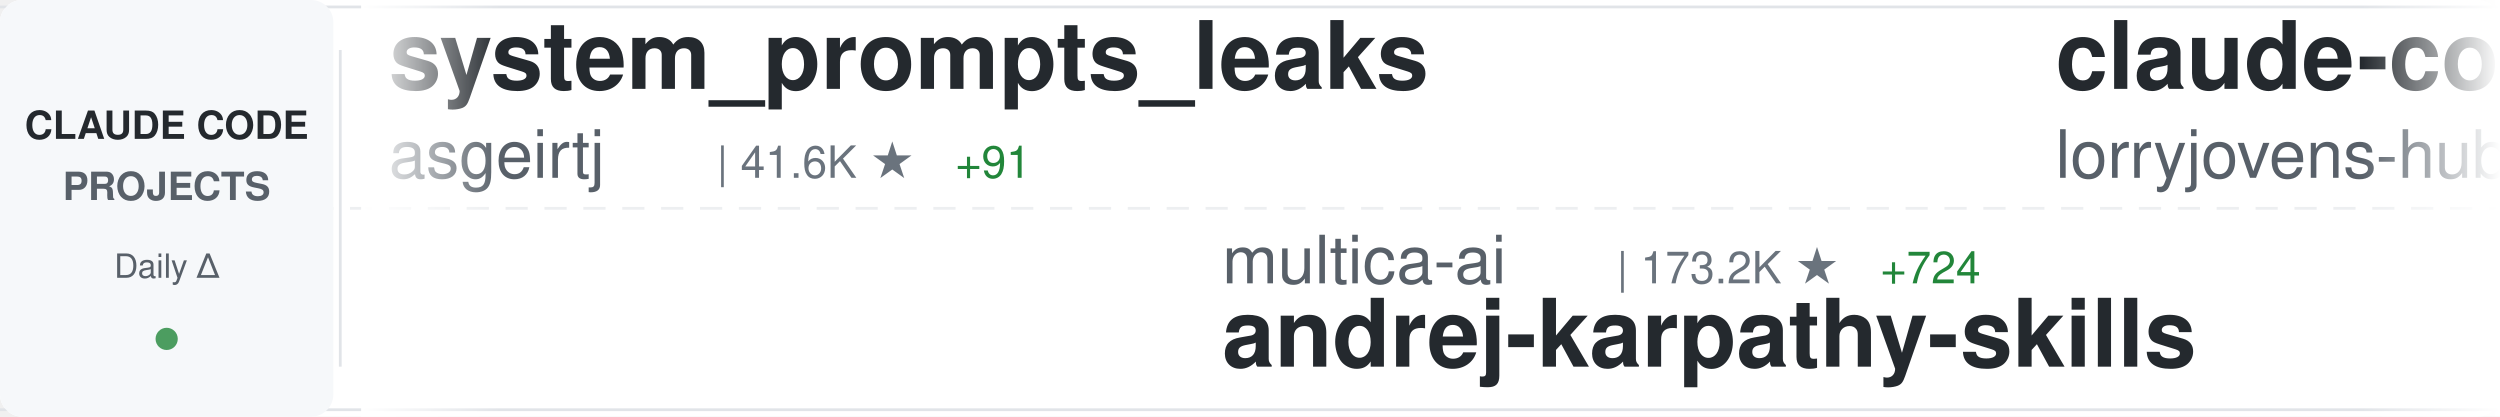
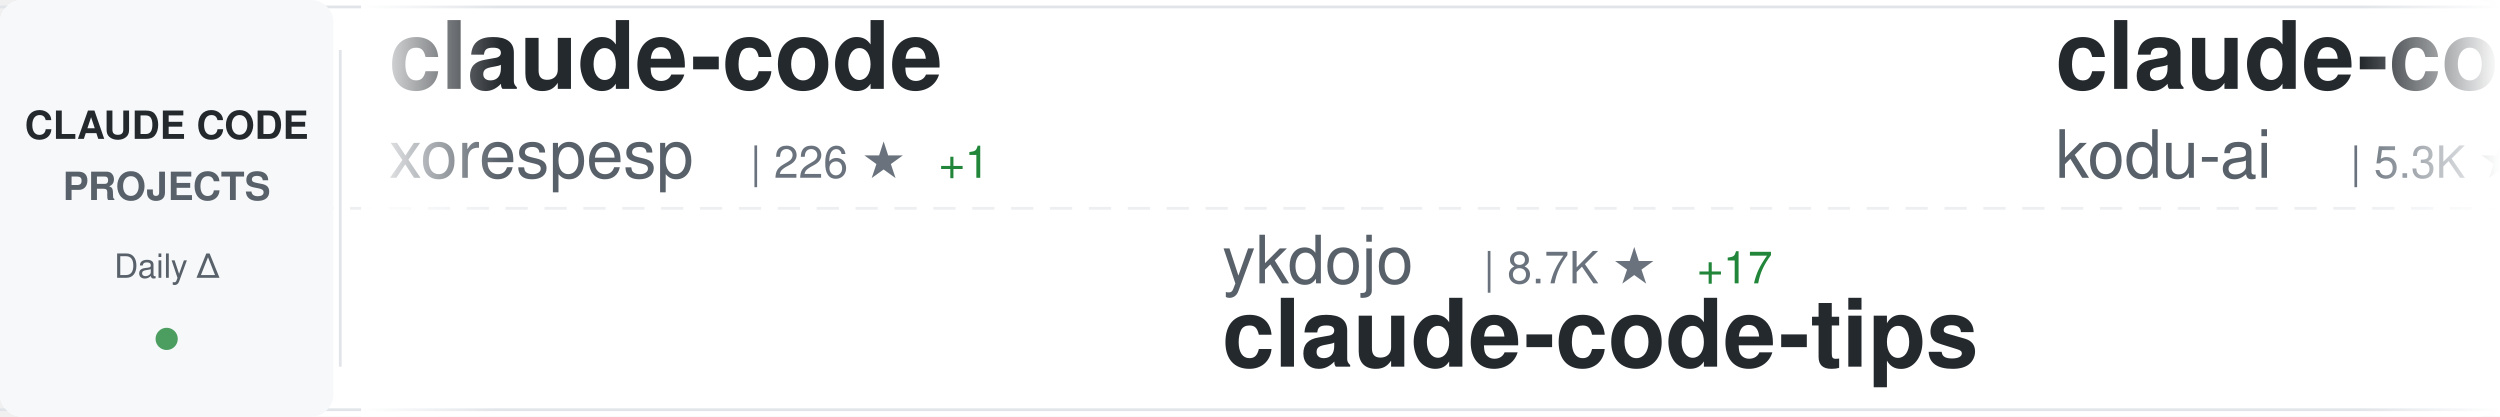
<svg xmlns="http://www.w3.org/2000/svg" width="900" height="150">
  <defs>
    <linearGradient id="awesomeLeftFade" x1="0%" y1="0%" x2="100%" y2="0%">
      <stop offset="0%" style="stop-color:#ffffff;stop-opacity:1" />
      <stop offset="100%" style="stop-color:#ffffff;stop-opacity:0" />
    </linearGradient>
    <linearGradient id="awesomeRightFade" x1="0%" y1="0%" x2="100%" y2="0%">
      <stop offset="0%" style="stop-color:#ffffff;stop-opacity:0" />
      <stop offset="100%" style="stop-color:#ffffff;stop-opacity:1" />
    </linearGradient>
  </defs>
  <rect width="900" height="150" fill="#ffffff" rx="8" />
  <rect x="0" y="2" width="900" height="1" fill="#e1e4e8" />
  <rect x="0" y="147" width="900" height="1" fill="#e1e4e8" />
  <line x1="0" y1="75" x2="900" y2="75" stroke="#e1e4e8" stroke-width="1" stroke-dasharray="8 6" opacity="0.6" />
  <rect x="0" y="0" width="120" height="150" fill="#f6f8fa" rx="8" />
  <text x="60" y="50" font-family="-apple-system, BlinkMacSystemFont, 'Segoe UI', Helvetica, Arial, sans-serif" font-size="14" font-weight="600" fill="#24292e" text-anchor="middle">CLAUDE CODE</text>
  <text x="60" y="72" font-family="-apple-system, BlinkMacSystemFont, 'Segoe UI', Helvetica, Arial, sans-serif" font-size="14" font-weight="600" fill="#586069" text-anchor="middle">PROJECTS</text>
  <text x="60" y="100" font-family="-apple-system, BlinkMacSystemFont, 'Segoe UI', Helvetica, Arial, sans-serif" font-size="12" font-weight="500" fill="#586069" text-anchor="middle">Daily Δ</text>
  <circle cx="60" cy="122" r="4" fill="#22863a" opacity="0.8" />
  <rect x="122" y="18" width="1" height="114" fill="#e1e4e8" />
  <clipPath id="awesomeTickerClip">
    <rect x="130" y="0" width="770" height="150" />
  </clipPath>
  <g clip-path="url(#awesomeTickerClip)">
    <g id="awesomeTickerItems">
      <animateTransform attributeName="transform" attributeType="XML" type="translate" from="0 0" to="-3000 0" dur="54s" repeatCount="indefinite" />
      <g transform="translate(0, 0)">
-         <text x="140" y="32" font-family="-apple-system, BlinkMacSystemFont, 'Segoe UI', Helvetica, Arial, sans-serif" font-size="34" font-weight="600" fill="#24292e">system_prompts_leaks</text>
-         <text x="140" y="64" font-family="-apple-system, BlinkMacSystemFont, 'Segoe UI', Helvetica, Arial, sans-serif" font-size="24" font-weight="400" fill="#586069">asgeirtj</text>
-         <text x="258" y="64" font-family="-apple-system, BlinkMacSystemFont, 'Segoe UI', Helvetica, Arial, sans-serif" font-size="16" font-weight="500" fill="#6a737d">| 41.6K ★</text>
-         <text x="344" y="64" font-family="-apple-system, BlinkMacSystemFont, 'Segoe UI', Helvetica, Arial, sans-serif" font-size="16" font-weight="500" fill="#22863a"> +91</text>
+         <text x="140" y="32" font-family="-apple-system, BlinkMacSystemFont, 'Segoe UI', Helvetica, Arial, sans-serif" font-size="34" font-weight="600" fill="#24292e">claude-code</text>
+         <text x="140" y="64" font-family="-apple-system, BlinkMacSystemFont, 'Segoe UI', Helvetica, Arial, sans-serif" font-size="24" font-weight="400" fill="#586069">xorespesp</text>
+         <text x="270" y="64" font-family="-apple-system, BlinkMacSystemFont, 'Segoe UI', Helvetica, Arial, sans-serif" font-size="16" font-weight="500" fill="#6a737d">| 226 ★</text>
+         <text x="338" y="64" font-family="-apple-system, BlinkMacSystemFont, 'Segoe UI', Helvetica, Arial, sans-serif" font-size="16" font-weight="500" fill="#22863a"> +1</text>
      </g>
      <g transform="translate(300, 0)">
-         <text x="140" y="102" font-family="-apple-system, BlinkMacSystemFont, 'Segoe UI', Helvetica, Arial, sans-serif" font-size="24" font-weight="400" fill="#586069">multica-ai</text>
-         <text x="282" y="102" font-family="-apple-system, BlinkMacSystemFont, 'Segoe UI', Helvetica, Arial, sans-serif" font-size="16" font-weight="500" fill="#6a737d">| 173.2K ★</text>
-         <text x="377" y="102" font-family="-apple-system, BlinkMacSystemFont, 'Segoe UI', Helvetica, Arial, sans-serif" font-size="16" font-weight="500" fill="#22863a"> +724</text>
-         <text x="140" y="132" font-family="-apple-system, BlinkMacSystemFont, 'Segoe UI', Helvetica, Arial, sans-serif" font-size="34" font-weight="600" fill="#24292e">andrej-karpathy-skills</text>
+         <text x="140" y="102" font-family="-apple-system, BlinkMacSystemFont, 'Segoe UI', Helvetica, Arial, sans-serif" font-size="24" font-weight="400" fill="#586069">ykdojo</text>
+         <text x="234" y="102" font-family="-apple-system, BlinkMacSystemFont, 'Segoe UI', Helvetica, Arial, sans-serif" font-size="16" font-weight="500" fill="#6a737d">| 8.7K ★</text>
+         <text x="311" y="102" font-family="-apple-system, BlinkMacSystemFont, 'Segoe UI', Helvetica, Arial, sans-serif" font-size="16" font-weight="500" fill="#22863a"> +17</text>
+         <text x="140" y="132" font-family="-apple-system, BlinkMacSystemFont, 'Segoe UI', Helvetica, Arial, sans-serif" font-size="34" font-weight="600" fill="#24292e">claude-code-tips</text>
      </g>
      <g transform="translate(600, 0)">
-         <text x="140" y="32" font-family="-apple-system, BlinkMacSystemFont, 'Segoe UI', Helvetica, Arial, sans-serif" font-size="34" font-weight="600" fill="#24292e">claude-code-rust</text>
-         <text x="140" y="64" font-family="-apple-system, BlinkMacSystemFont, 'Segoe UI', Helvetica, Arial, sans-serif" font-size="24" font-weight="400" fill="#586069">lorryjovens-hub</text>
-         <text x="342" y="64" font-family="-apple-system, BlinkMacSystemFont, 'Segoe UI', Helvetica, Arial, sans-serif" font-size="16" font-weight="500" fill="#6a737d">| 1.6K ★</text>
+         <text x="140" y="32" font-family="-apple-system, BlinkMacSystemFont, 'Segoe UI', Helvetica, Arial, sans-serif" font-size="34" font-weight="600" fill="#24292e">claude-coder</text>
+         <text x="140" y="64" font-family="-apple-system, BlinkMacSystemFont, 'Segoe UI', Helvetica, Arial, sans-serif" font-size="24" font-weight="400" fill="#586069">kodu-ai</text>
+         <text x="246" y="64" font-family="-apple-system, BlinkMacSystemFont, 'Segoe UI', Helvetica, Arial, sans-serif" font-size="16" font-weight="500" fill="#6a737d">| 5.3K ★</text>
      </g>
      <g transform="translate(900, 0)">
-         <text x="140" y="102" font-family="-apple-system, BlinkMacSystemFont, 'Segoe UI', Helvetica, Arial, sans-serif" font-size="24" font-weight="400" fill="#586069">mehmoodosman</text>
-         <text x="306" y="102" font-family="-apple-system, BlinkMacSystemFont, 'Segoe UI', Helvetica, Arial, sans-serif" font-size="16" font-weight="500" fill="#6a737d">| 167 ★</text>
+         <text x="140" y="102" font-family="-apple-system, BlinkMacSystemFont, 'Segoe UI', Helvetica, Arial, sans-serif" font-size="24" font-weight="400" fill="#586069">anthropics</text>
+         <text x="282" y="102" font-family="-apple-system, BlinkMacSystemFont, 'Segoe UI', Helvetica, Arial, sans-serif" font-size="16" font-weight="500" fill="#6a737d">| 868 ★</text>
+         <text x="140" y="132" font-family="-apple-system, BlinkMacSystemFont, 'Segoe UI', Helvetica, Arial, sans-serif" font-size="34" font-weight="600" fill="#24292e">claude-code-base-action</text>
+       </g>
+       <g transform="translate(1200, 0)">
+         <text x="140" y="32" font-family="-apple-system, BlinkMacSystemFont, 'Segoe UI', Helvetica, Arial, sans-serif" font-size="34" font-weight="600" fill="#24292e">claude-code-proxy</text>
+         <text x="140" y="64" font-family="-apple-system, BlinkMacSystemFont, 'Segoe UI', Helvetica, Arial, sans-serif" font-size="24" font-weight="400" fill="#586069">fuergaosi233</text>
+         <text x="306" y="64" font-family="-apple-system, BlinkMacSystemFont, 'Segoe UI', Helvetica, Arial, sans-serif" font-size="16" font-weight="500" fill="#6a737d">| 2.7K ★</text>
+         <text x="383" y="64" font-family="-apple-system, BlinkMacSystemFont, 'Segoe UI', Helvetica, Arial, sans-serif" font-size="16" font-weight="500" fill="#22863a"> +5</text>
+       </g>
+       <g transform="translate(1500, 0)">
+         <text x="140" y="102" font-family="-apple-system, BlinkMacSystemFont, 'Segoe UI', Helvetica, Arial, sans-serif" font-size="24" font-weight="400" fill="#586069">pedrohcgs</text>
+         <text x="270" y="102" font-family="-apple-system, BlinkMacSystemFont, 'Segoe UI', Helvetica, Arial, sans-serif" font-size="16" font-weight="500" fill="#6a737d">| 1.3K ★</text>
+         <text x="347" y="102" font-family="-apple-system, BlinkMacSystemFont, 'Segoe UI', Helvetica, Arial, sans-serif" font-size="16" font-weight="500" fill="#22863a"> +7</text>
+         <text x="140" y="132" font-family="-apple-system, BlinkMacSystemFont, 'Segoe UI', Helvetica, Arial, sans-serif" font-size="34" font-weight="600" fill="#24292e">claude-code-my-workflow</text>
+       </g>
+       <g transform="translate(1800, 0)">
+         <text x="140" y="32" font-family="-apple-system, BlinkMacSystemFont, 'Segoe UI', Helvetica, Arial, sans-serif" font-size="34" font-weight="600" fill="#24292e">claude-code-prompts</text>
+         <text x="140" y="64" font-family="-apple-system, BlinkMacSystemFont, 'Segoe UI', Helvetica, Arial, sans-serif" font-size="24" font-weight="400" fill="#586069">repowise-dev</text>
+         <text x="306" y="64" font-family="-apple-system, BlinkMacSystemFont, 'Segoe UI', Helvetica, Arial, sans-serif" font-size="16" font-weight="500" fill="#6a737d">| 1.1K ★</text>
+         <text x="383" y="64" font-family="-apple-system, BlinkMacSystemFont, 'Segoe UI', Helvetica, Arial, sans-serif" font-size="16" font-weight="500" fill="#22863a"> +1</text>
+       </g>
+       <g transform="translate(2100, 0)">
+         <text x="140" y="102" font-family="-apple-system, BlinkMacSystemFont, 'Segoe UI', Helvetica, Arial, sans-serif" font-size="24" font-weight="400" fill="#586069">lintsinghua</text>
+         <text x="294" y="102" font-family="-apple-system, BlinkMacSystemFont, 'Segoe UI', Helvetica, Arial, sans-serif" font-size="16" font-weight="500" fill="#6a737d">| 3.6K ★</text>
+         <text x="371" y="102" font-family="-apple-system, BlinkMacSystemFont, 'Segoe UI', Helvetica, Arial, sans-serif" font-size="16" font-weight="500" fill="#22863a"> +14</text>
+         <text x="140" y="132" font-family="-apple-system, BlinkMacSystemFont, 'Segoe UI', Helvetica, Arial, sans-serif" font-size="34" font-weight="600" fill="#24292e">claude-code-book</text>
+       </g>
+       <g transform="translate(2400, 0)">
+         <text x="140" y="32" font-family="-apple-system, BlinkMacSystemFont, 'Segoe UI', Helvetica, Arial, sans-serif" font-size="34" font-weight="600" fill="#24292e">claude-howto</text>
+         <text x="140" y="64" font-family="-apple-system, BlinkMacSystemFont, 'Segoe UI', Helvetica, Arial, sans-serif" font-size="24" font-weight="400" fill="#586069">luongnv89</text>
+         <text x="270" y="64" font-family="-apple-system, BlinkMacSystemFont, 'Segoe UI', Helvetica, Arial, sans-serif" font-size="16" font-weight="500" fill="#6a737d">| 36.8K ★</text>
+         <text x="356" y="64" font-family="-apple-system, BlinkMacSystemFont, 'Segoe UI', Helvetica, Arial, sans-serif" font-size="16" font-weight="500" fill="#22863a"> +445</text>
+       </g>
+       <g transform="translate(2700, 0)">
+         <text x="140" y="102" font-family="-apple-system, BlinkMacSystemFont, 'Segoe UI', Helvetica, Arial, sans-serif" font-size="24" font-weight="400" fill="#586069">alex000kim</text>
+         <text x="282" y="102" font-family="-apple-system, BlinkMacSystemFont, 'Segoe UI', Helvetica, Arial, sans-serif" font-size="16" font-weight="500" fill="#6a737d">| 227 ★</text>
        <text x="140" y="132" font-family="-apple-system, BlinkMacSystemFont, 'Segoe UI', Helvetica, Arial, sans-serif" font-size="34" font-weight="600" fill="#24292e">claude-code</text>
      </g>
-       <g transform="translate(1200, 0)">
-         <text x="140" y="32" font-family="-apple-system, BlinkMacSystemFont, 'Segoe UI', Helvetica, Arial, sans-serif" font-size="34" font-weight="600" fill="#24292e">my-claude-code-setup</text>
-         <text x="140" y="64" font-family="-apple-system, BlinkMacSystemFont, 'Segoe UI', Helvetica, Arial, sans-serif" font-size="24" font-weight="400" fill="#586069">centminmod</text>
-         <text x="282" y="64" font-family="-apple-system, BlinkMacSystemFont, 'Segoe UI', Helvetica, Arial, sans-serif" font-size="16" font-weight="500" fill="#6a737d">| 2.4K ★</text>
-         <text x="359" y="64" font-family="-apple-system, BlinkMacSystemFont, 'Segoe UI', Helvetica, Arial, sans-serif" font-size="16" font-weight="500" fill="#22863a"> +4</text>
-       </g>
-       <g transform="translate(1500, 0)">
-         <text x="140" y="102" font-family="-apple-system, BlinkMacSystemFont, 'Segoe UI', Helvetica, Arial, sans-serif" font-size="24" font-weight="400" fill="#586069">yasasbanukaofficial</text>
-         <text x="390" y="102" font-family="-apple-system, BlinkMacSystemFont, 'Segoe UI', Helvetica, Arial, sans-serif" font-size="16" font-weight="500" fill="#6a737d">| 3.5K ★</text>
-         <text x="467" y="102" font-family="-apple-system, BlinkMacSystemFont, 'Segoe UI', Helvetica, Arial, sans-serif" font-size="16" font-weight="500" fill="#22863a"> +13</text>
-         <text x="140" y="132" font-family="-apple-system, BlinkMacSystemFont, 'Segoe UI', Helvetica, Arial, sans-serif" font-size="34" font-weight="600" fill="#24292e">claude-code</text>
-       </g>
-       <g transform="translate(1800, 0)">
-         <text x="140" y="32" font-family="-apple-system, BlinkMacSystemFont, 'Segoe UI', Helvetica, Arial, sans-serif" font-size="34" font-weight="600" fill="#24292e">antigravity-awesome-skil...</text>
-         <text x="140" y="64" font-family="-apple-system, BlinkMacSystemFont, 'Segoe UI', Helvetica, Arial, sans-serif" font-size="24" font-weight="400" fill="#586069">sickn33</text>
-         <text x="246" y="64" font-family="-apple-system, BlinkMacSystemFont, 'Segoe UI', Helvetica, Arial, sans-serif" font-size="16" font-weight="500" fill="#6a737d">| 40.3K ★</text>
-         <text x="332" y="64" font-family="-apple-system, BlinkMacSystemFont, 'Segoe UI', Helvetica, Arial, sans-serif" font-size="16" font-weight="500" fill="#22863a"> +135</text>
-       </g>
-       <g transform="translate(2100, 0)">
-         <text x="140" y="102" font-family="-apple-system, BlinkMacSystemFont, 'Segoe UI', Helvetica, Arial, sans-serif" font-size="24" font-weight="400" fill="#586069">anthropics</text>
-         <text x="282" y="102" font-family="-apple-system, BlinkMacSystemFont, 'Segoe UI', Helvetica, Arial, sans-serif" font-size="16" font-weight="500" fill="#6a737d">| 149.3K ★</text>
-         <text x="377" y="102" font-family="-apple-system, BlinkMacSystemFont, 'Segoe UI', Helvetica, Arial, sans-serif" font-size="16" font-weight="500" fill="#22863a"> +496</text>
-         <text x="140" y="132" font-family="-apple-system, BlinkMacSystemFont, 'Segoe UI', Helvetica, Arial, sans-serif" font-size="34" font-weight="600" fill="#24292e">skills</text>
-       </g>
-       <g transform="translate(2400, 0)">
-         <text x="140" y="32" font-family="-apple-system, BlinkMacSystemFont, 'Segoe UI', Helvetica, Arial, sans-serif" font-size="34" font-weight="600" fill="#24292e">ralph-claude-code</text>
-         <text x="140" y="64" font-family="-apple-system, BlinkMacSystemFont, 'Segoe UI', Helvetica, Arial, sans-serif" font-size="24" font-weight="400" fill="#586069">frankbria</text>
-         <text x="270" y="64" font-family="-apple-system, BlinkMacSystemFont, 'Segoe UI', Helvetica, Arial, sans-serif" font-size="16" font-weight="500" fill="#6a737d">| 9.3K ★</text>
-         <text x="347" y="64" font-family="-apple-system, BlinkMacSystemFont, 'Segoe UI', Helvetica, Arial, sans-serif" font-size="16" font-weight="500" fill="#22863a"> +10</text>
-       </g>
-       <g transform="translate(2700, 0)">
-         <text x="140" y="102" font-family="-apple-system, BlinkMacSystemFont, 'Segoe UI', Helvetica, Arial, sans-serif" font-size="24" font-weight="400" fill="#586069">oboard</text>
-         <text x="234" y="102" font-family="-apple-system, BlinkMacSystemFont, 'Segoe UI', Helvetica, Arial, sans-serif" font-size="16" font-weight="500" fill="#6a737d">| 3.2K ★</text>
-         <text x="311" y="102" font-family="-apple-system, BlinkMacSystemFont, 'Segoe UI', Helvetica, Arial, sans-serif" font-size="16" font-weight="500" fill="#22863a"> +3</text>
-         <text x="140" y="132" font-family="-apple-system, BlinkMacSystemFont, 'Segoe UI', Helvetica, Arial, sans-serif" font-size="34" font-weight="600" fill="#24292e">claude-code-rev</text>
-       </g>
      <g transform="translate(3000, 0)">
-         <text x="140" y="32" font-family="-apple-system, BlinkMacSystemFont, 'Segoe UI', Helvetica, Arial, sans-serif" font-size="34" font-weight="600" fill="#24292e">system_prompts_leaks</text>
-         <text x="140" y="64" font-family="-apple-system, BlinkMacSystemFont, 'Segoe UI', Helvetica, Arial, sans-serif" font-size="24" font-weight="400" fill="#586069">asgeirtj</text>
-         <text x="258" y="64" font-family="-apple-system, BlinkMacSystemFont, 'Segoe UI', Helvetica, Arial, sans-serif" font-size="16" font-weight="500" fill="#6a737d">| 41.6K ★</text>
-         <text x="344" y="64" font-family="-apple-system, BlinkMacSystemFont, 'Segoe UI', Helvetica, Arial, sans-serif" font-size="16" font-weight="500" fill="#22863a"> +91</text>
+         <text x="140" y="32" font-family="-apple-system, BlinkMacSystemFont, 'Segoe UI', Helvetica, Arial, sans-serif" font-size="34" font-weight="600" fill="#24292e">claude-code</text>
+         <text x="140" y="64" font-family="-apple-system, BlinkMacSystemFont, 'Segoe UI', Helvetica, Arial, sans-serif" font-size="24" font-weight="400" fill="#586069">xorespesp</text>
+         <text x="270" y="64" font-family="-apple-system, BlinkMacSystemFont, 'Segoe UI', Helvetica, Arial, sans-serif" font-size="16" font-weight="500" fill="#6a737d">| 226 ★</text>
+         <text x="338" y="64" font-family="-apple-system, BlinkMacSystemFont, 'Segoe UI', Helvetica, Arial, sans-serif" font-size="16" font-weight="500" fill="#22863a"> +1</text>
      </g>
      <g transform="translate(3300, 0)">
-         <text x="140" y="102" font-family="-apple-system, BlinkMacSystemFont, 'Segoe UI', Helvetica, Arial, sans-serif" font-size="24" font-weight="400" fill="#586069">multica-ai</text>
-         <text x="282" y="102" font-family="-apple-system, BlinkMacSystemFont, 'Segoe UI', Helvetica, Arial, sans-serif" font-size="16" font-weight="500" fill="#6a737d">| 173.2K ★</text>
-         <text x="377" y="102" font-family="-apple-system, BlinkMacSystemFont, 'Segoe UI', Helvetica, Arial, sans-serif" font-size="16" font-weight="500" fill="#22863a"> +724</text>
-         <text x="140" y="132" font-family="-apple-system, BlinkMacSystemFont, 'Segoe UI', Helvetica, Arial, sans-serif" font-size="34" font-weight="600" fill="#24292e">andrej-karpathy-skills</text>
+         <text x="140" y="102" font-family="-apple-system, BlinkMacSystemFont, 'Segoe UI', Helvetica, Arial, sans-serif" font-size="24" font-weight="400" fill="#586069">ykdojo</text>
+         <text x="234" y="102" font-family="-apple-system, BlinkMacSystemFont, 'Segoe UI', Helvetica, Arial, sans-serif" font-size="16" font-weight="500" fill="#6a737d">| 8.7K ★</text>
+         <text x="311" y="102" font-family="-apple-system, BlinkMacSystemFont, 'Segoe UI', Helvetica, Arial, sans-serif" font-size="16" font-weight="500" fill="#22863a"> +17</text>
+         <text x="140" y="132" font-family="-apple-system, BlinkMacSystemFont, 'Segoe UI', Helvetica, Arial, sans-serif" font-size="34" font-weight="600" fill="#24292e">claude-code-tips</text>
      </g>
      <g transform="translate(3600, 0)">
-         <text x="140" y="32" font-family="-apple-system, BlinkMacSystemFont, 'Segoe UI', Helvetica, Arial, sans-serif" font-size="34" font-weight="600" fill="#24292e">claude-code-rust</text>
-         <text x="140" y="64" font-family="-apple-system, BlinkMacSystemFont, 'Segoe UI', Helvetica, Arial, sans-serif" font-size="24" font-weight="400" fill="#586069">lorryjovens-hub</text>
-         <text x="342" y="64" font-family="-apple-system, BlinkMacSystemFont, 'Segoe UI', Helvetica, Arial, sans-serif" font-size="16" font-weight="500" fill="#6a737d">| 1.6K ★</text>
+         <text x="140" y="32" font-family="-apple-system, BlinkMacSystemFont, 'Segoe UI', Helvetica, Arial, sans-serif" font-size="34" font-weight="600" fill="#24292e">claude-coder</text>
+         <text x="140" y="64" font-family="-apple-system, BlinkMacSystemFont, 'Segoe UI', Helvetica, Arial, sans-serif" font-size="24" font-weight="400" fill="#586069">kodu-ai</text>
+         <text x="246" y="64" font-family="-apple-system, BlinkMacSystemFont, 'Segoe UI', Helvetica, Arial, sans-serif" font-size="16" font-weight="500" fill="#6a737d">| 5.3K ★</text>
      </g>
      <g transform="translate(3900, 0)">
-         <text x="140" y="102" font-family="-apple-system, BlinkMacSystemFont, 'Segoe UI', Helvetica, Arial, sans-serif" font-size="24" font-weight="400" fill="#586069">mehmoodosman</text>
-         <text x="306" y="102" font-family="-apple-system, BlinkMacSystemFont, 'Segoe UI', Helvetica, Arial, sans-serif" font-size="16" font-weight="500" fill="#6a737d">| 167 ★</text>
-         <text x="140" y="132" font-family="-apple-system, BlinkMacSystemFont, 'Segoe UI', Helvetica, Arial, sans-serif" font-size="34" font-weight="600" fill="#24292e">claude-code</text>
+         <text x="140" y="102" font-family="-apple-system, BlinkMacSystemFont, 'Segoe UI', Helvetica, Arial, sans-serif" font-size="24" font-weight="400" fill="#586069">anthropics</text>
+         <text x="282" y="102" font-family="-apple-system, BlinkMacSystemFont, 'Segoe UI', Helvetica, Arial, sans-serif" font-size="16" font-weight="500" fill="#6a737d">| 868 ★</text>
+         <text x="140" y="132" font-family="-apple-system, BlinkMacSystemFont, 'Segoe UI', Helvetica, Arial, sans-serif" font-size="34" font-weight="600" fill="#24292e">claude-code-base-action</text>
      </g>
    </g>
  </g>
  <rect x="130" y="0" width="50" height="150" fill="url(#awesomeLeftFade)" />
  <rect x="850" y="0" width="50" height="150" fill="url(#awesomeRightFade)" />
</svg>
